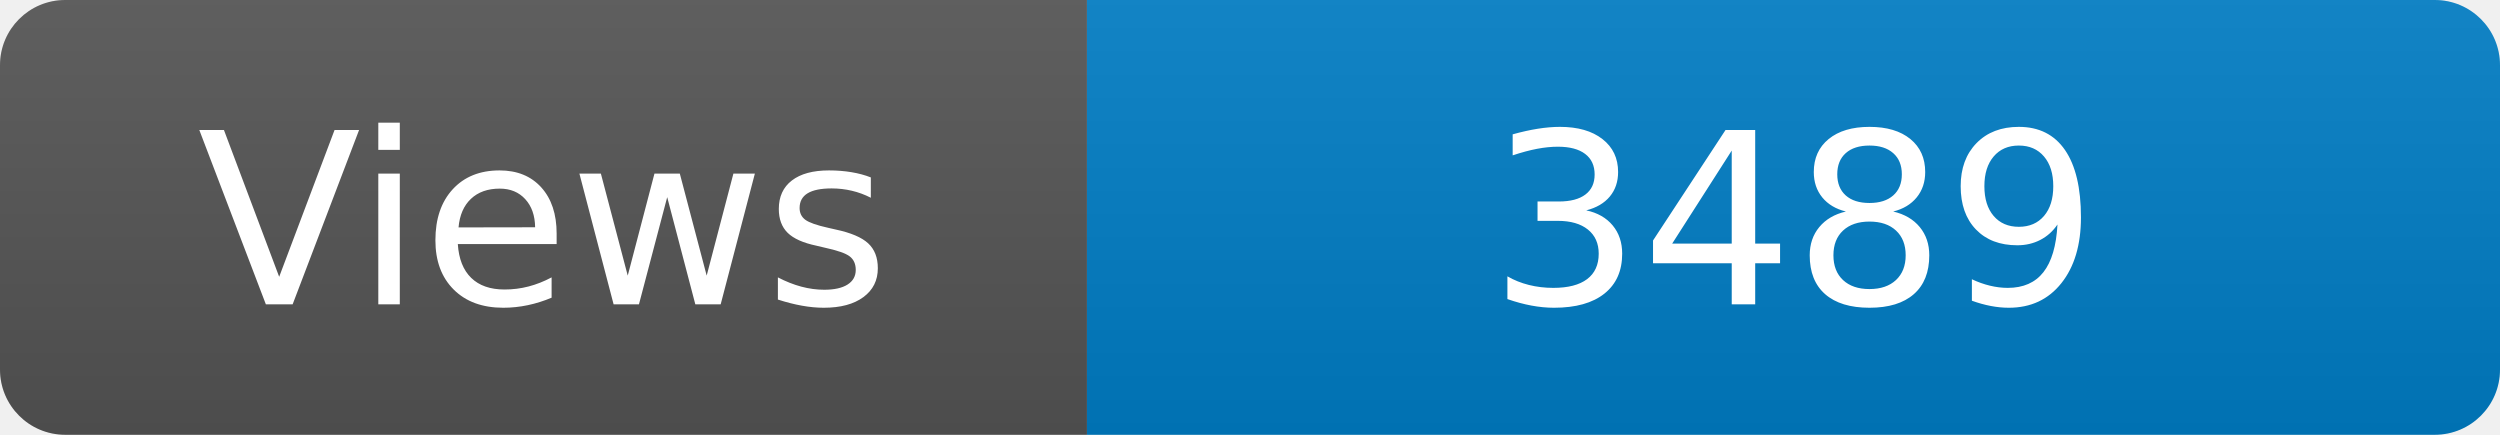
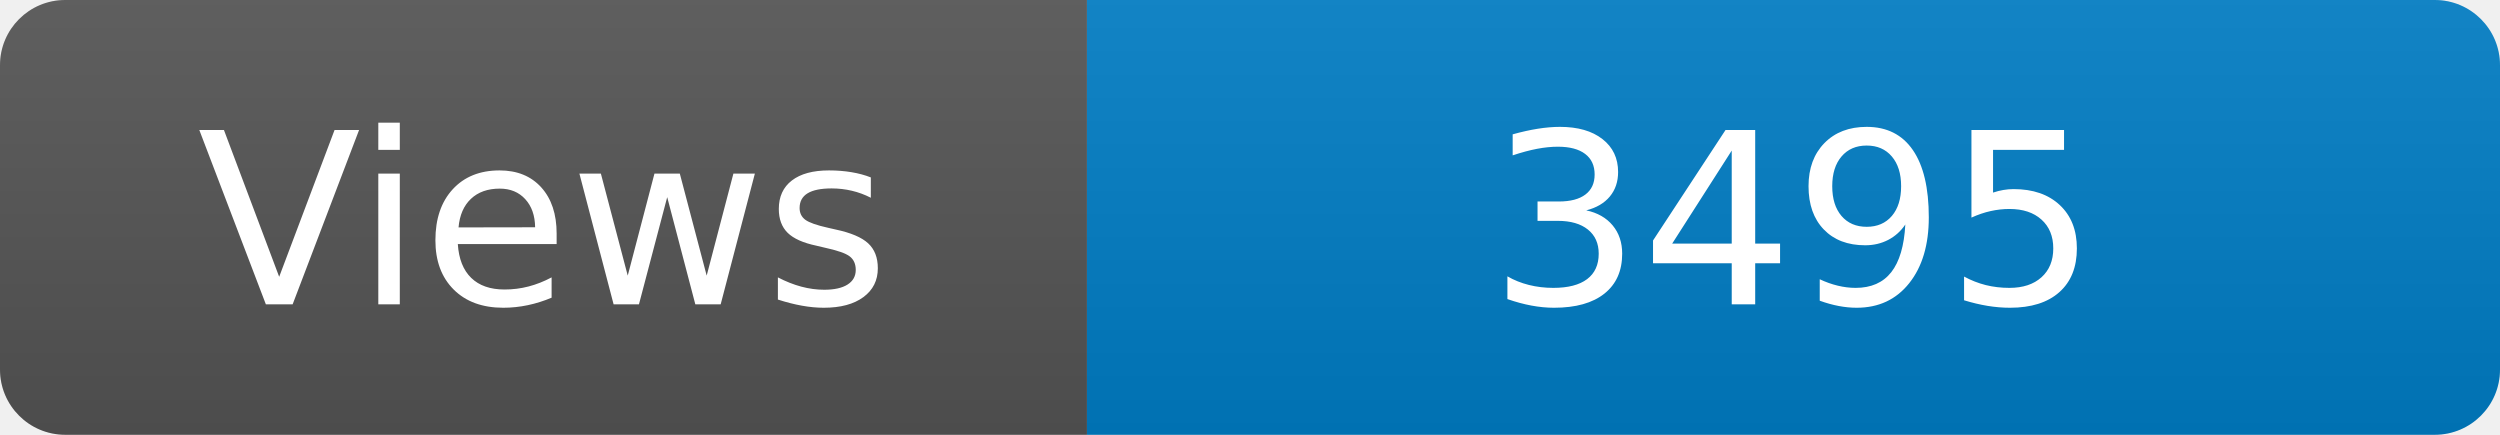
<svg xmlns="http://www.w3.org/2000/svg" width="115" height="20" role="img" aria-label="Maintained?: yes">
  <linearGradient id="s" x2="0" y2="100%">
    <stop offset="0" stop-color="#bbb" stop-opacity=".1" />
    <stop offset="1" stop-opacity=".1" />
  </linearGradient>
  <clipPath id="r">
    <rect width="115" height="20" rx="3" fill="#fff" />
  </clipPath>
  <g clip-path="url(#r)">
    <rect width="50" height="20" fill="#555" />
    <rect x="50" width="160" height="20" fill="#007ec6" />
    <rect width="115" height="20" fill="url(#s)" />
  </g>
  <g fill="#fff" text-anchor="middle" font-family="Verdana,Geneva,DejaVu Sans,sans-serif" font-size="110">
    <text x="250" y="140" transform="scale(.1)" fill="#fff">Views</text>
-     <text x="825" y="140" transform="scale(.1)" fill="#fff">3489</text>
+     <text x="825" y="140" transform="scale(.1)" fill="#fff">3495</text>
  </g>
</svg>
